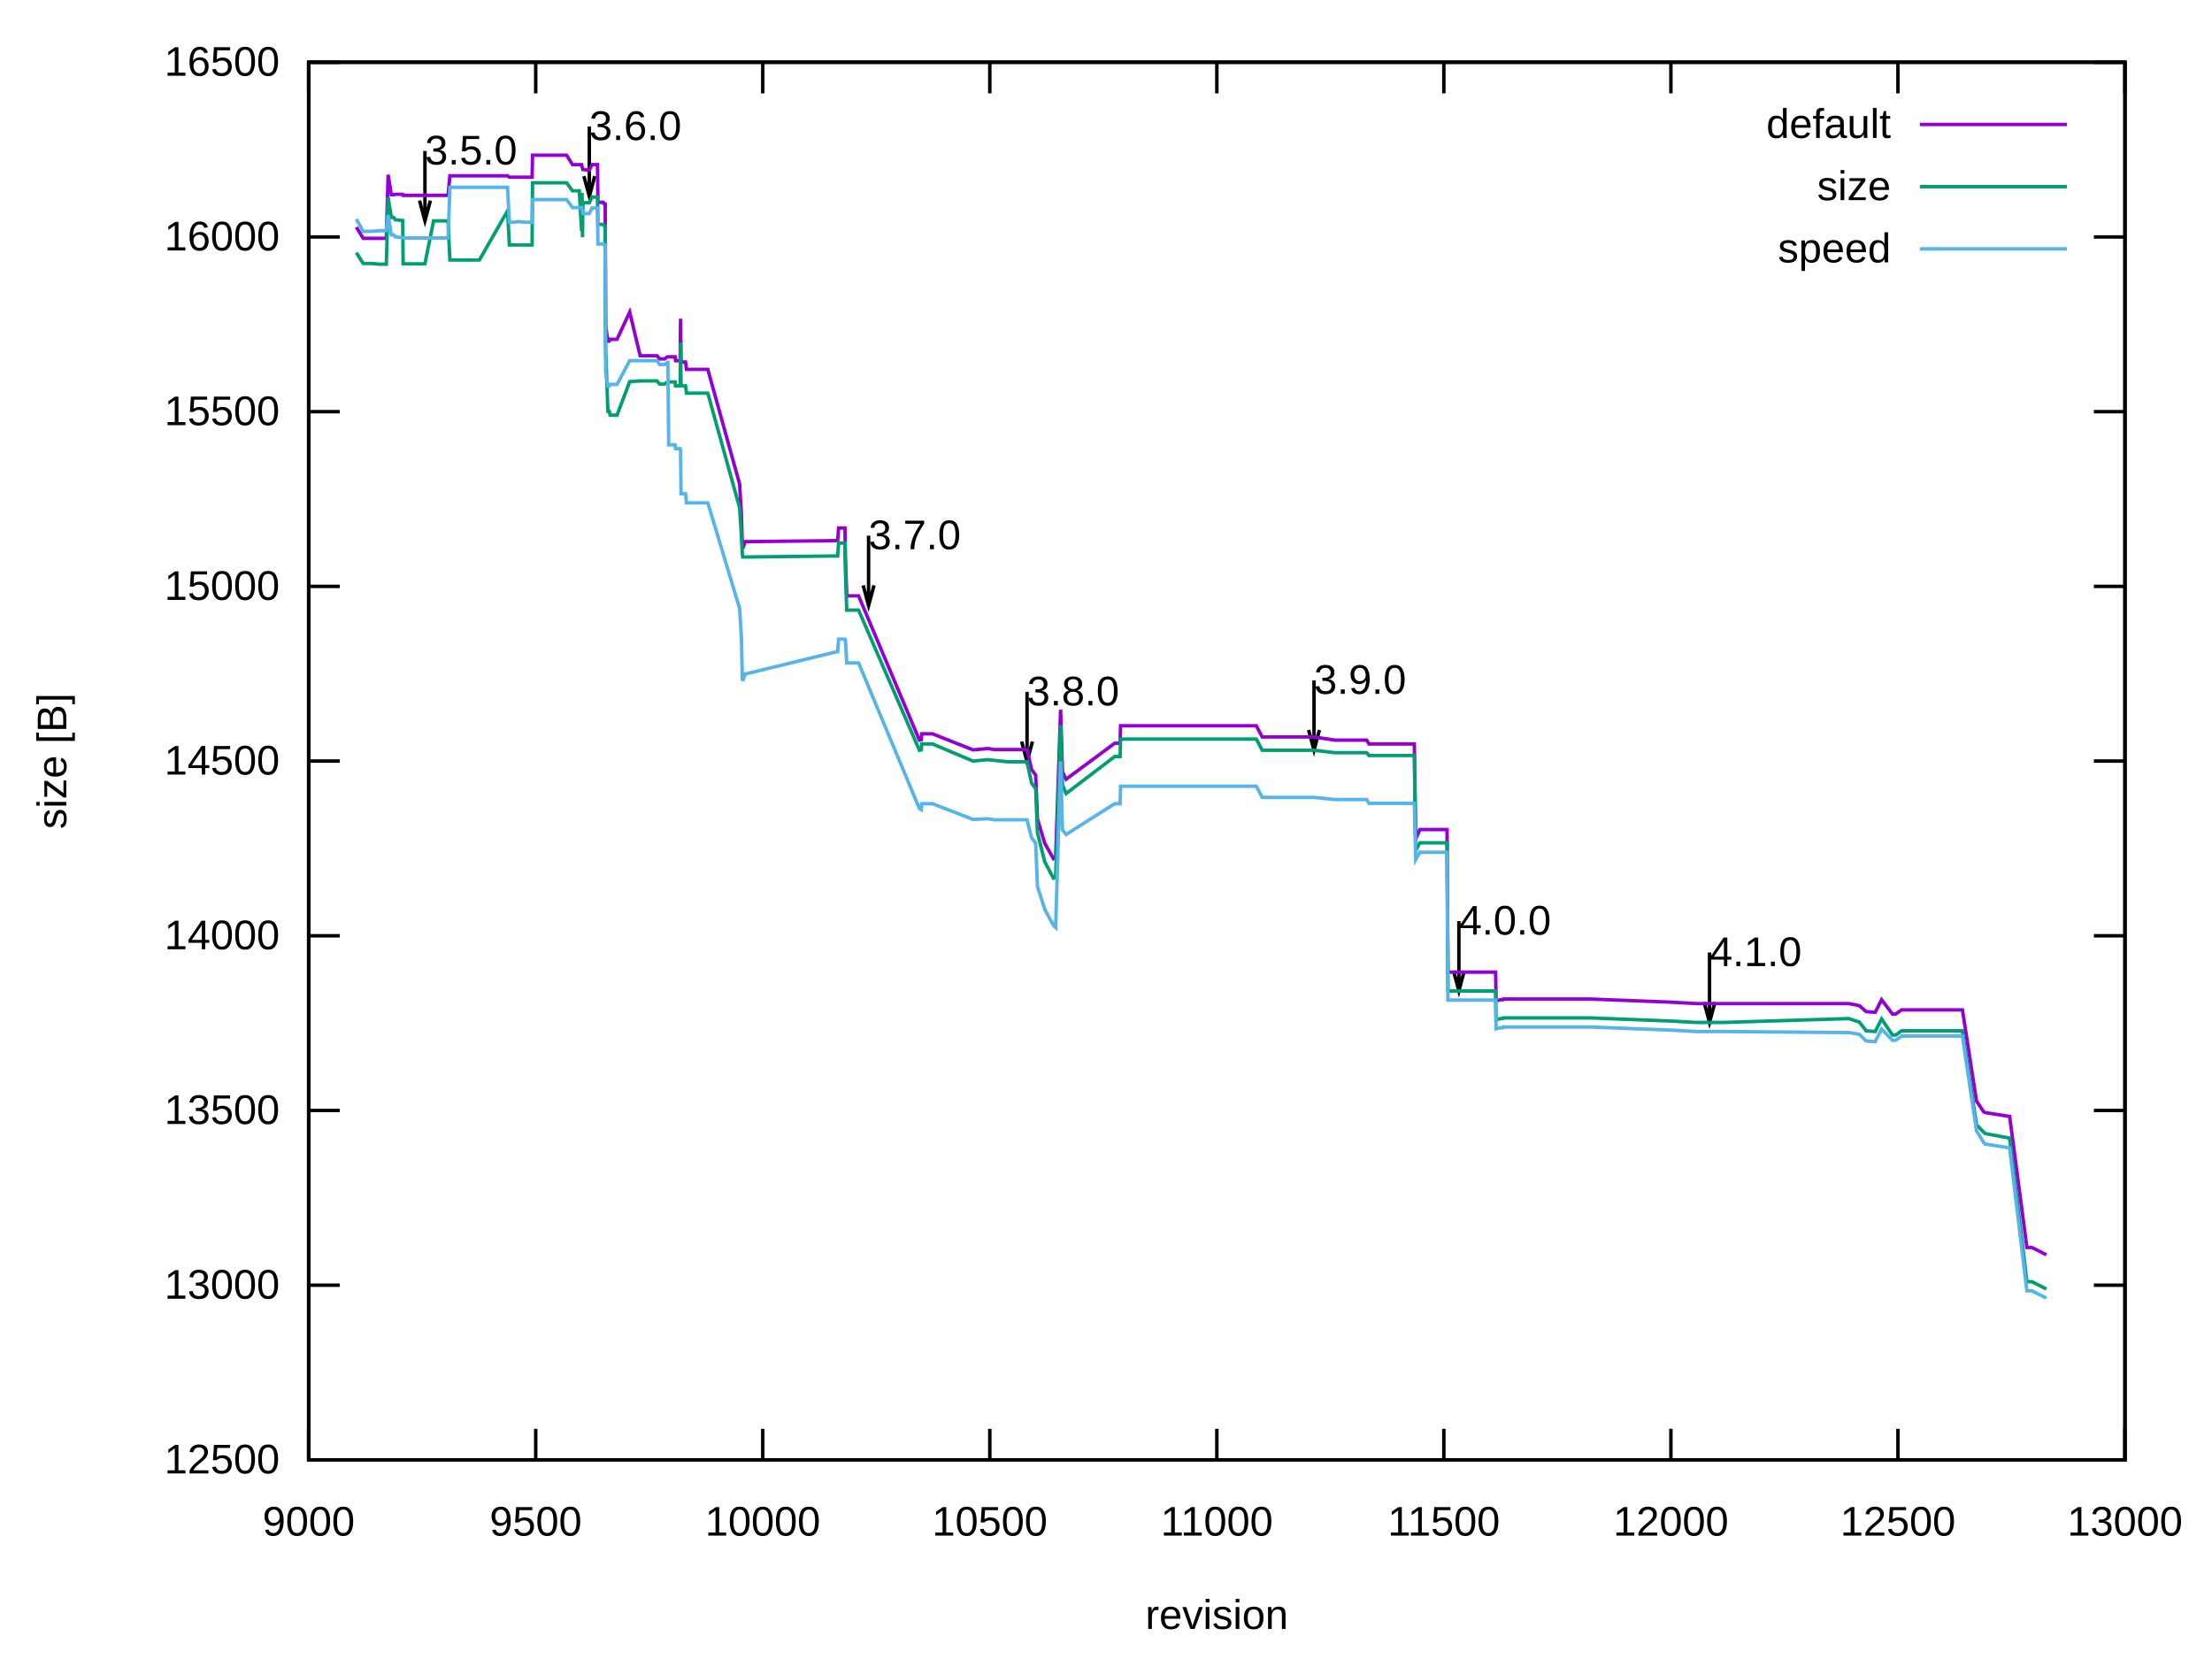
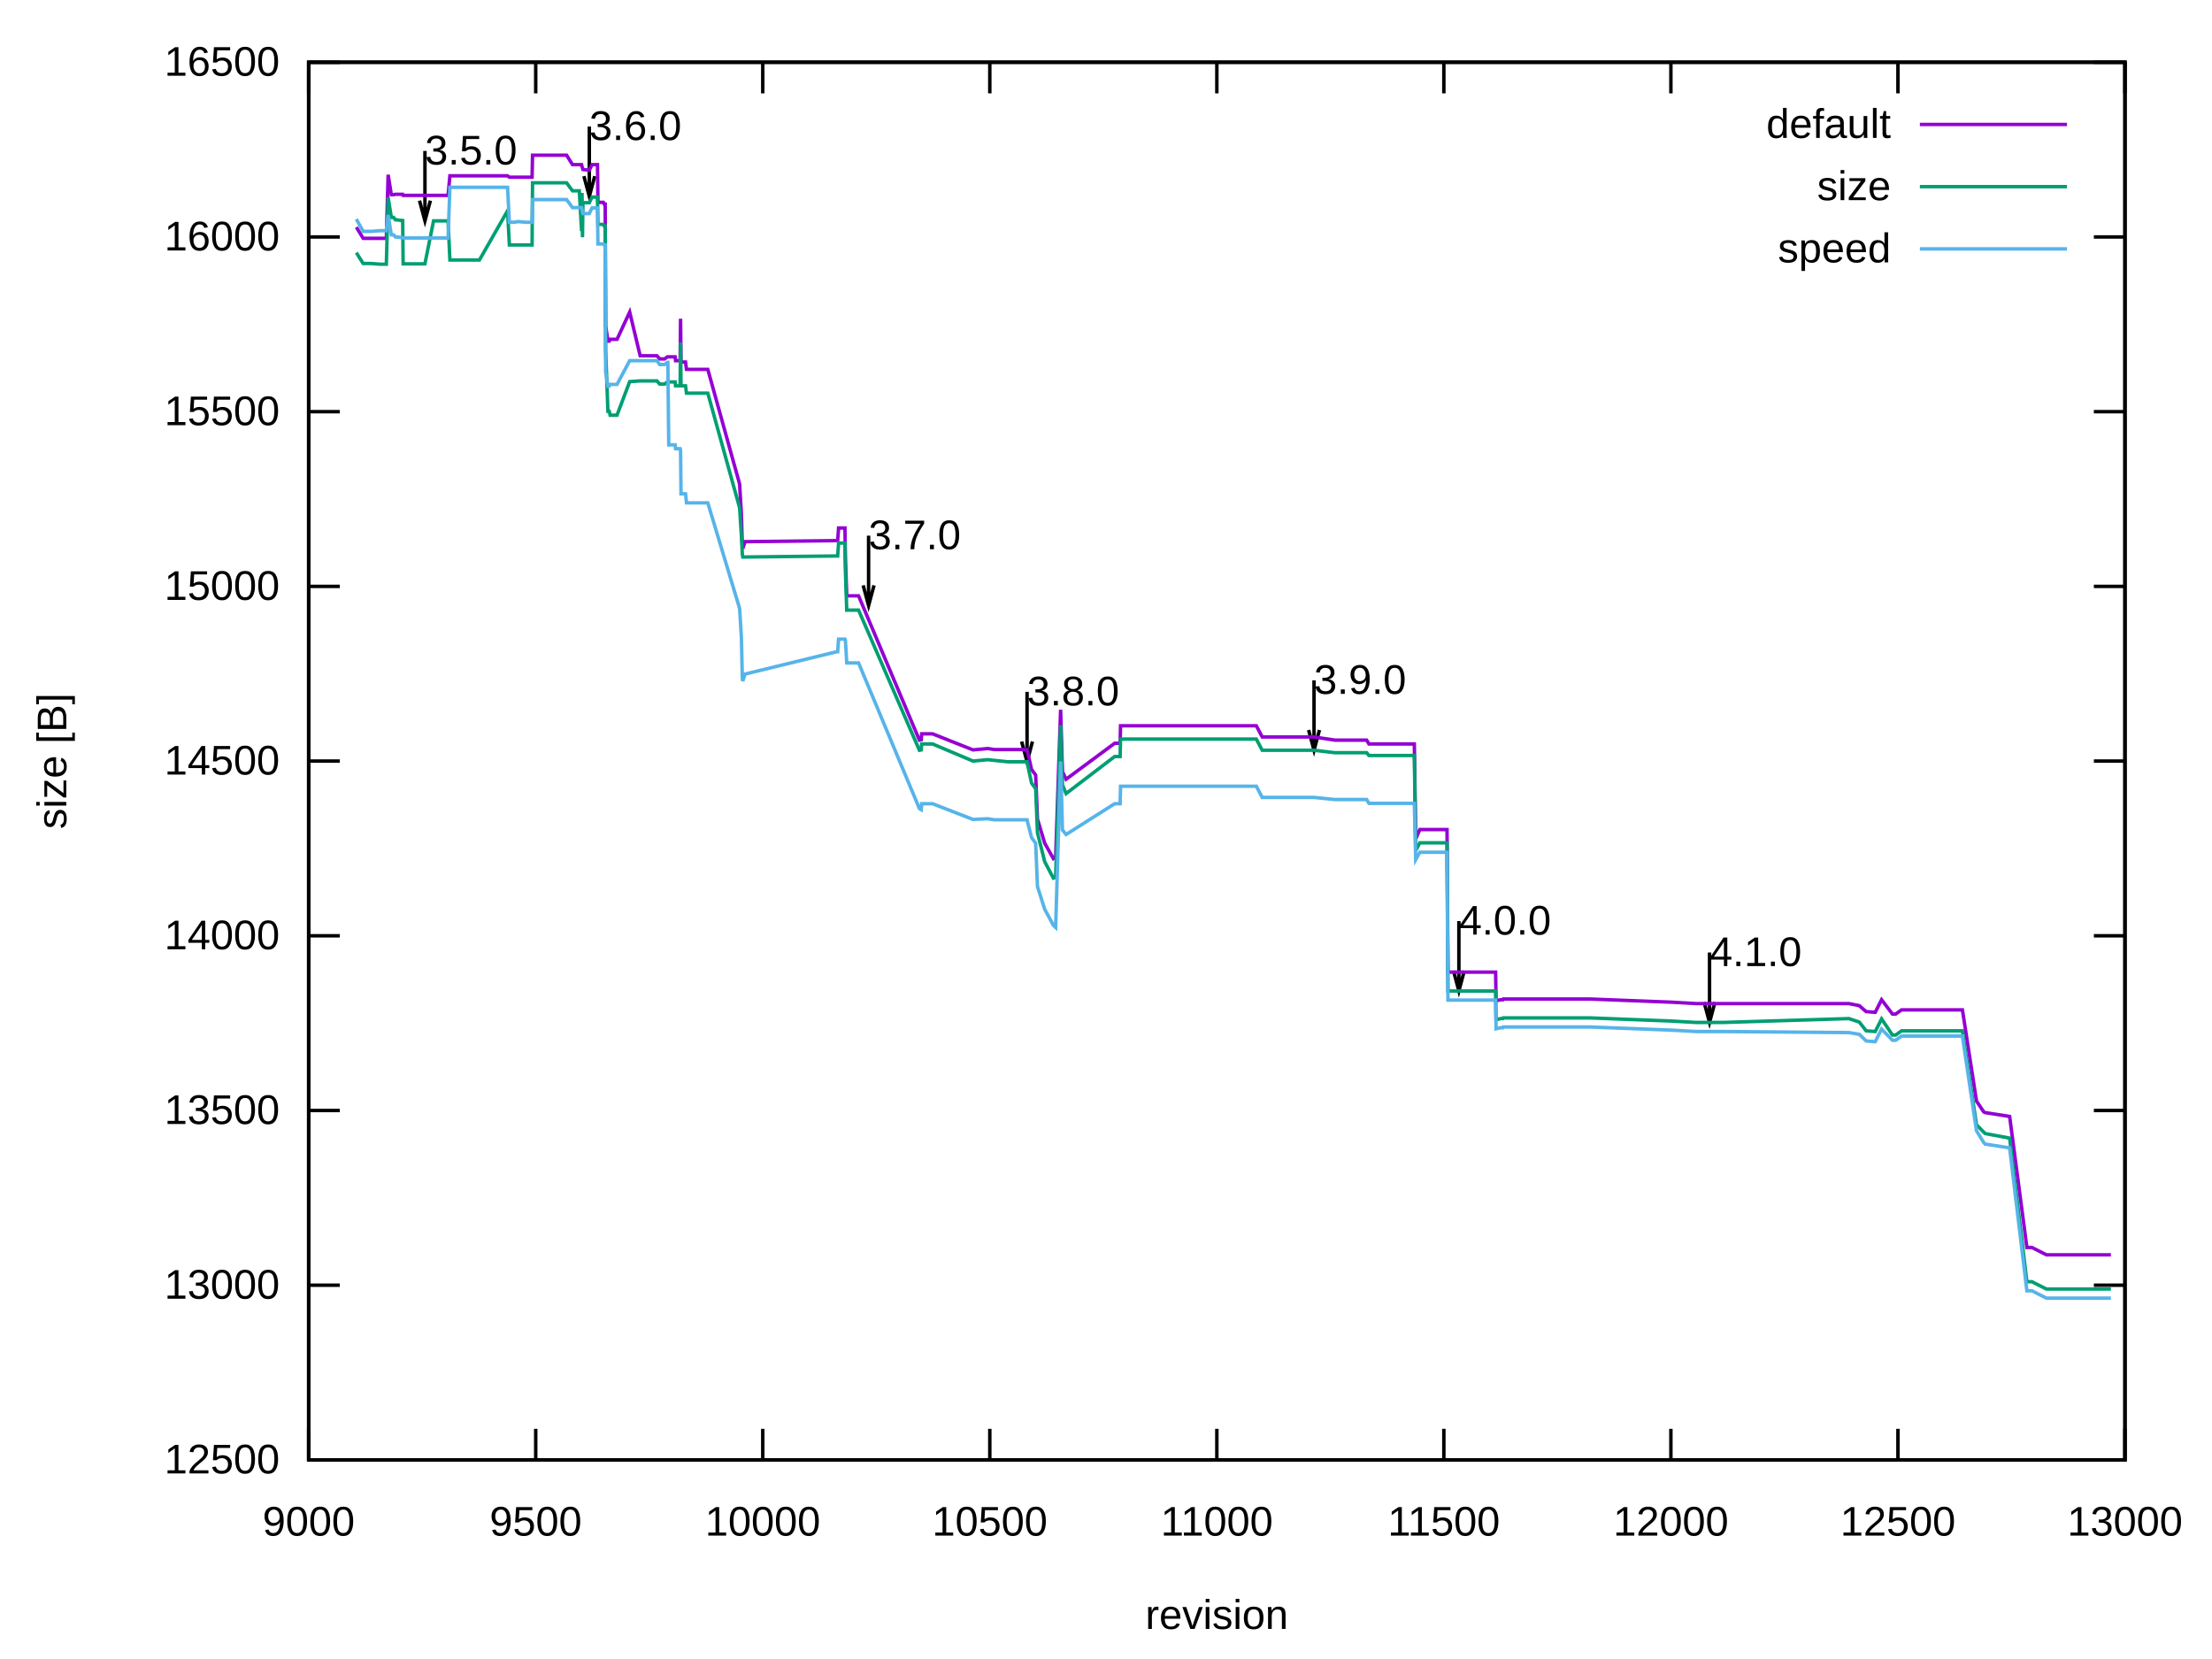
<svg xmlns="http://www.w3.org/2000/svg" xmlns:xlink="http://www.w3.org/1999/xlink" width="640" height="480" viewBox="0 0 640 480">
  <g id="gnuplot_canvas">
    <rect x="0" y="0" width="640" height="480" fill="none" />
    <defs>
      <circle id="gpDot" r="0.5" stroke-width="0.5" stroke="currentColor" />
      <path id="gpPt0" stroke-width="0.222" stroke="currentColor" d="M-1,0 h2 M0,-1 v2" />
      <path id="gpPt1" stroke-width="0.222" stroke="currentColor" d="M-1,-1 L1,1 M1,-1 L-1,1" />
      <path id="gpPt2" stroke-width="0.222" stroke="currentColor" d="M-1,0 L1,0 M0,-1 L0,1 M-1,-1 L1,1 M-1,1 L1,-1" />
      <rect id="gpPt3" stroke-width="0.222" stroke="currentColor" x="-1" y="-1" width="2" height="2" />
      <rect id="gpPt4" stroke-width="0.222" stroke="currentColor" fill="currentColor" x="-1" y="-1" width="2" height="2" />
      <circle id="gpPt5" stroke-width="0.222" stroke="currentColor" cx="0" cy="0" r="1" />
      <use xlink:href="#gpPt5" id="gpPt6" fill="currentColor" stroke="none" />
      <path id="gpPt7" stroke-width="0.222" stroke="currentColor" d="M0,-1.33 L-1.33,0.67 L1.33,0.67 z" />
      <use xlink:href="#gpPt7" id="gpPt8" fill="currentColor" stroke="none" />
      <use xlink:href="#gpPt7" id="gpPt9" stroke="currentColor" transform="rotate(180)" />
      <use xlink:href="#gpPt9" id="gpPt10" fill="currentColor" stroke="none" />
      <use xlink:href="#gpPt3" id="gpPt11" stroke="currentColor" transform="rotate(45)" />
      <use xlink:href="#gpPt11" id="gpPt12" fill="currentColor" stroke="none" />
      <path id="gpPt13" stroke-width="0.222" stroke="currentColor" d="M0,1.330 L1.265,0.411 L0.782,-1.067 L-0.782,-1.076 L-1.265,0.411 z" />
      <use xlink:href="#gpPt13" id="gpPt14" fill="currentColor" stroke="none" />
      <filter id="textbox" filterUnits="objectBoundingBox" x="0" y="0" height="1" width="1">
        <feFlood flood-color="white" flood-opacity="1" result="bgnd" />
        <feComposite in="SourceGraphic" in2="bgnd" operator="atop" />
      </filter>
      <filter id="greybox" filterUnits="objectBoundingBox" x="0" y="0" height="1" width="1">
        <feFlood flood-color="lightgrey" flood-opacity="1" result="grey" />
        <feComposite in="SourceGraphic" in2="grey" operator="atop" />
      </filter>
    </defs>
    <g fill="none" color="white" stroke="currentColor" stroke-width="1.00" stroke-linecap="butt" stroke-linejoin="miter">
</g>
    <g fill="none" color="black" stroke="currentColor" stroke-width="1.00" stroke-linecap="butt" stroke-linejoin="miter">
      <path stroke="black" d="M89.31,422.40 L98.31,422.40 M614.82,422.40 L605.82,422.40  " />
      <g transform="translate(80.92,426.30)" stroke="none" fill="black" font-family="Arial" font-size="12.00" text-anchor="end">
        <text>
          <tspan font-family="Arial"> 12500</tspan>
        </text>
      </g>
    </g>
    <g fill="none" color="black" stroke="currentColor" stroke-width="1.00" stroke-linecap="butt" stroke-linejoin="miter">
      <path stroke="black" d="M89.31,371.85 L98.31,371.85 M614.82,371.85 L605.82,371.85  " />
      <g transform="translate(80.92,375.75)" stroke="none" fill="black" font-family="Arial" font-size="12.00" text-anchor="end">
        <text>
          <tspan font-family="Arial"> 13000</tspan>
        </text>
      </g>
    </g>
    <g fill="none" color="black" stroke="currentColor" stroke-width="1.00" stroke-linecap="butt" stroke-linejoin="miter">
      <path stroke="black" d="M89.31,321.30 L98.31,321.30 M614.82,321.30 L605.82,321.30  " />
      <g transform="translate(80.92,325.20)" stroke="none" fill="black" font-family="Arial" font-size="12.00" text-anchor="end">
        <text>
          <tspan font-family="Arial"> 13500</tspan>
        </text>
      </g>
    </g>
    <g fill="none" color="black" stroke="currentColor" stroke-width="1.00" stroke-linecap="butt" stroke-linejoin="miter">
      <path stroke="black" d="M89.31,270.75 L98.31,270.75 M614.82,270.75 L605.82,270.75  " />
      <g transform="translate(80.92,274.65)" stroke="none" fill="black" font-family="Arial" font-size="12.00" text-anchor="end">
        <text>
          <tspan font-family="Arial"> 14000</tspan>
        </text>
      </g>
    </g>
    <g fill="none" color="black" stroke="currentColor" stroke-width="1.00" stroke-linecap="butt" stroke-linejoin="miter">
      <path stroke="black" d="M89.31,220.20 L98.31,220.20 M614.82,220.20 L605.82,220.20  " />
      <g transform="translate(80.92,224.10)" stroke="none" fill="black" font-family="Arial" font-size="12.00" text-anchor="end">
        <text>
          <tspan font-family="Arial"> 14500</tspan>
        </text>
      </g>
    </g>
    <g fill="none" color="black" stroke="currentColor" stroke-width="1.00" stroke-linecap="butt" stroke-linejoin="miter">
      <path stroke="black" d="M89.31,169.66 L98.31,169.66 M614.82,169.66 L605.82,169.66  " />
      <g transform="translate(80.92,173.56)" stroke="none" fill="black" font-family="Arial" font-size="12.00" text-anchor="end">
        <text>
          <tspan font-family="Arial"> 15000</tspan>
        </text>
      </g>
    </g>
    <g fill="none" color="black" stroke="currentColor" stroke-width="1.00" stroke-linecap="butt" stroke-linejoin="miter">
      <path stroke="black" d="M89.31,119.11 L98.31,119.11 M614.82,119.11 L605.82,119.11  " />
      <g transform="translate(80.92,123.01)" stroke="none" fill="black" font-family="Arial" font-size="12.00" text-anchor="end">
        <text>
          <tspan font-family="Arial"> 15500</tspan>
        </text>
      </g>
    </g>
    <g fill="none" color="black" stroke="currentColor" stroke-width="1.00" stroke-linecap="butt" stroke-linejoin="miter">
      <path stroke="black" d="M89.31,68.56 L98.31,68.56 M614.82,68.56 L605.82,68.56  " />
      <g transform="translate(80.92,72.46)" stroke="none" fill="black" font-family="Arial" font-size="12.00" text-anchor="end">
        <text>
          <tspan font-family="Arial"> 16000</tspan>
        </text>
      </g>
    </g>
    <g fill="none" color="black" stroke="currentColor" stroke-width="1.00" stroke-linecap="butt" stroke-linejoin="miter">
      <path stroke="black" d="M89.31,18.01 L98.31,18.01 M614.82,18.01 L605.82,18.01  " />
      <g transform="translate(80.92,21.91)" stroke="none" fill="black" font-family="Arial" font-size="12.00" text-anchor="end">
        <text>
          <tspan font-family="Arial"> 16500</tspan>
        </text>
      </g>
    </g>
    <g fill="none" color="black" stroke="currentColor" stroke-width="1.00" stroke-linecap="butt" stroke-linejoin="miter">
      <path stroke="black" d="M89.31,422.40 L89.31,413.40 M89.31,18.01 L89.31,27.01  " />
      <g transform="translate(89.31,444.30)" stroke="none" fill="black" font-family="Arial" font-size="12.00" text-anchor="middle">
        <text>
          <tspan font-family="Arial"> 9000</tspan>
        </text>
      </g>
    </g>
    <g fill="none" color="black" stroke="currentColor" stroke-width="1.00" stroke-linecap="butt" stroke-linejoin="miter">
      <path stroke="black" d="M155.00,422.40 L155.00,413.40 M155.00,18.01 L155.00,27.01  " />
      <g transform="translate(155.00,444.30)" stroke="none" fill="black" font-family="Arial" font-size="12.00" text-anchor="middle">
        <text>
          <tspan font-family="Arial"> 9500</tspan>
        </text>
      </g>
    </g>
    <g fill="none" color="black" stroke="currentColor" stroke-width="1.00" stroke-linecap="butt" stroke-linejoin="miter">
      <path stroke="black" d="M220.69,422.40 L220.69,413.40 M220.69,18.01 L220.69,27.01  " />
      <g transform="translate(220.69,444.30)" stroke="none" fill="black" font-family="Arial" font-size="12.00" text-anchor="middle">
        <text>
          <tspan font-family="Arial"> 10000</tspan>
        </text>
      </g>
    </g>
    <g fill="none" color="black" stroke="currentColor" stroke-width="1.00" stroke-linecap="butt" stroke-linejoin="miter">
      <path stroke="black" d="M286.38,422.40 L286.38,413.40 M286.38,18.01 L286.38,27.01  " />
      <g transform="translate(286.38,444.30)" stroke="none" fill="black" font-family="Arial" font-size="12.00" text-anchor="middle">
        <text>
          <tspan font-family="Arial"> 10500</tspan>
        </text>
      </g>
    </g>
    <g fill="none" color="black" stroke="currentColor" stroke-width="1.00" stroke-linecap="butt" stroke-linejoin="miter">
      <path stroke="black" d="M352.07,422.40 L352.07,413.40 M352.07,18.01 L352.07,27.01  " />
      <g transform="translate(352.07,444.30)" stroke="none" fill="black" font-family="Arial" font-size="12.00" text-anchor="middle">
        <text>
          <tspan font-family="Arial"> 11000</tspan>
        </text>
      </g>
    </g>
    <g fill="none" color="black" stroke="currentColor" stroke-width="1.00" stroke-linecap="butt" stroke-linejoin="miter">
      <path stroke="black" d="M417.75,422.40 L417.75,413.40 M417.75,18.01 L417.75,27.01  " />
      <g transform="translate(417.75,444.30)" stroke="none" fill="black" font-family="Arial" font-size="12.00" text-anchor="middle">
        <text>
          <tspan font-family="Arial"> 11500</tspan>
        </text>
      </g>
    </g>
    <g fill="none" color="black" stroke="currentColor" stroke-width="1.00" stroke-linecap="butt" stroke-linejoin="miter">
      <path stroke="black" d="M483.44,422.40 L483.44,413.40 M483.44,18.01 L483.44,27.01  " />
      <g transform="translate(483.44,444.30)" stroke="none" fill="black" font-family="Arial" font-size="12.00" text-anchor="middle">
        <text>
          <tspan font-family="Arial"> 12000</tspan>
        </text>
      </g>
    </g>
    <g fill="none" color="black" stroke="currentColor" stroke-width="1.00" stroke-linecap="butt" stroke-linejoin="miter">
      <path stroke="black" d="M549.13,422.40 L549.13,413.40 M549.13,18.01 L549.13,27.01  " />
      <g transform="translate(549.13,444.30)" stroke="none" fill="black" font-family="Arial" font-size="12.00" text-anchor="middle">
        <text>
          <tspan font-family="Arial"> 12500</tspan>
        </text>
      </g>
    </g>
    <g fill="none" color="black" stroke="currentColor" stroke-width="1.00" stroke-linecap="butt" stroke-linejoin="miter">
      <path stroke="black" d="M614.82,422.40 L614.82,413.40 M614.82,18.01 L614.82,27.01  " />
      <g transform="translate(614.82,444.30)" stroke="none" fill="black" font-family="Arial" font-size="12.00" text-anchor="middle">
        <text>
          <tspan font-family="Arial"> 13000</tspan>
        </text>
      </g>
    </g>
    <g fill="none" color="black" stroke="currentColor" stroke-width="1.00" stroke-linecap="butt" stroke-linejoin="miter">
</g>
    <g fill="none" color="black" stroke="currentColor" stroke-width="1.00" stroke-linecap="butt" stroke-linejoin="miter">
      <path stroke="black" d="M89.31,18.01 L89.31,422.40 L614.82,422.40 L614.82,18.01 L89.31,18.01 Z  " />
      <g transform="translate(122.94,47.59)" stroke="none" fill="black" font-family="Arial" font-size="12.00" text-anchor="start">
        <text>
          <tspan font-family="Arial">3.5.0</tspan>
        </text>
      </g>
      <g transform="translate(170.50,40.51)" stroke="none" fill="black" font-family="Arial" font-size="12.00" text-anchor="start">
        <text>
          <tspan font-family="Arial">3.6.0</tspan>
        </text>
      </g>
      <g transform="translate(251.30,158.90)" stroke="none" fill="black" font-family="Arial" font-size="12.00" text-anchor="start">
        <text>
          <tspan font-family="Arial">3.7.0</tspan>
        </text>
      </g>
      <g transform="translate(297.15,204.09)" stroke="none" fill="black" font-family="Arial" font-size="12.00" text-anchor="start">
        <text>
          <tspan font-family="Arial">3.8.0</tspan>
        </text>
      </g>
      <g transform="translate(380.18,200.75)" stroke="none" fill="black" font-family="Arial" font-size="12.00" text-anchor="start">
        <text>
          <tspan font-family="Arial">3.9.0</tspan>
        </text>
      </g>
      <g transform="translate(422.09,270.41)" stroke="none" fill="black" font-family="Arial" font-size="12.00" text-anchor="start">
        <text>
          <tspan font-family="Arial">4.0.0</tspan>
        </text>
      </g>
      <g transform="translate(494.61,279.51)" stroke="none" fill="black" font-family="Arial" font-size="12.00" text-anchor="start">
        <text>
          <tspan font-family="Arial">4.1.0</tspan>
        </text>
      </g>
      <path stroke="black" d="M121.38,58.05 L122.95,63.90 L124.52,58.05 M122.95,43.68 L122.95,63.90 M168.94,50.97 L170.51,56.82 L172.08,50.97   M170.51,36.60 L170.51,56.82 M249.74,169.36 L251.31,175.21 L252.88,169.36 M251.31,154.99 L251.31,175.21 M295.59,214.55   L297.16,220.40 L298.73,214.55 M297.16,200.18 L297.16,220.40 M378.62,211.21 L380.19,217.06 L381.76,211.21 M380.19,196.84   L380.19,217.06 M420.53,280.87 L422.10,286.72 L423.67,280.87 M422.10,266.50 L422.10,286.72 M493.05,289.97 L494.62,295.82   L496.19,289.97 M494.62,275.60 L494.62,295.82  " />
    </g>
    <g fill="none" color="black" stroke="currentColor" stroke-width="1.00" stroke-linecap="butt" stroke-linejoin="miter">
      <g transform="translate(19.18,220.21) rotate(270)" stroke="none" fill="black" font-family="Arial" font-size="12.00" text-anchor="middle">
        <text>
          <tspan font-family="Arial">size [B]</tspan>
        </text>
      </g>
    </g>
    <g fill="none" color="black" stroke="currentColor" stroke-width="1.00" stroke-linecap="butt" stroke-linejoin="miter">
      <g transform="translate(352.06,471.30)" stroke="none" fill="black" font-family="Arial" font-size="12.00" text-anchor="middle">
        <text>
          <tspan font-family="Arial">revision</tspan>
        </text>
      </g>
    </g>
    <g fill="none" color="black" stroke="currentColor" stroke-width="1.00" stroke-linecap="butt" stroke-linejoin="miter">
</g>
    <g id="gnuplot_plot_1">
      <g fill="none" color="black" stroke="currentColor" stroke-width="1.00" stroke-linecap="butt" stroke-linejoin="miter">
        <g transform="translate(547.09,39.91)" stroke="none" fill="black" font-family="Arial" font-size="12.00" text-anchor="end">
          <text>
            <tspan font-family="Arial">default</tspan>
          </text>
        </g>
      </g>
      <g fill="none" color="black" stroke="currentColor" stroke-width="1.00" stroke-linecap="butt" stroke-linejoin="miter">
-         <path stroke="rgb(148,   0, 211)" d="M555.48,36.01 L598.04,36.01 M103.10,65.73 L105.08,68.96 L105.60,68.96 L105.99,68.96 L107.44,68.96 L109.94,68.96   L111.78,68.96 L112.30,50.56 L113.22,56.33 L113.88,56.33 L114.40,56.22 L114.67,56.22 L116.51,56.22 L116.64,56.53   L117.95,56.53 L119.92,56.53 L122.94,56.53 L125.44,56.53 L127.54,56.53 L129.64,56.53 L130.17,50.87 L131.22,50.87   L135.82,50.87 L138.71,50.87 L146.85,50.87 L147.38,51.27 L147.77,51.27 L148.69,51.27 L149.88,51.27 L152.11,51.27   L153.29,51.27 L153.95,51.27 L154.08,44.90 L154.74,44.90 L157.76,44.90 L160.25,44.90 L161.57,44.90 L163.93,44.90   L165.64,47.63 L166.69,47.63 L167.61,47.63 L168.27,47.63 L168.40,48.24 L168.53,48.64 L168.66,49.05 L170.50,49.25   L171.29,47.63 L172.34,47.63 L172.73,47.63 L172.87,47.63 L173.00,58.55 L173.13,58.55 L173.39,58.55 L174.05,58.55   L174.18,58.55 L174.57,58.55 L174.84,59.06 L175.10,59.06 L175.23,94.24 L175.89,98.69 L176.28,98.69 L176.54,98.18   L176.68,98.18 L176.81,98.18 L178.52,98.18 L182.19,90.29 L185.22,102.93 L186.53,102.93 L187.45,102.93 L187.97,102.93   L189.29,102.93 L189.68,102.93 L189.81,102.93 L189.95,102.93 L190.08,102.93 L190.86,103.84 L192.31,103.84 L193.10,103.24   L193.23,103.24 L193.49,103.24 L194.02,103.24 L194.81,103.24 L195.33,103.24 L195.46,104.35 L196.38,104.35 L196.78,104.35   L196.91,92.22 L197.04,104.75 L198.35,104.75 L198.62,106.87 L199.14,106.87 L204.79,106.87 L213.99,140.03 L214.51,148.83   L214.78,157.93 L214.91,158.74 L215.56,156.72 L242.10,156.41 L242.36,156.41 L242.63,152.77 L243.55,152.77 L244.47,152.77   L244.60,161.57 L244.99,172.39 L245.91,172.39 L248.15,172.39 L248.41,172.39 L266.01,214.14 L266.54,214.04 L266.67,212.32   L268.77,212.32 L268.90,212.32 L269.82,212.32 L281.52,216.97 L285.72,216.57 L287.69,216.87 L291.63,216.87 L294.00,216.87   L297.15,216.87 L298.46,222.63 L299.65,224.25 L300.17,236.99 L302.27,243.96 L304.77,248.41 L305.43,248.01 L306.87,205.34   L307.40,223.24 L308.45,225.46 L322.51,215.05 L323.42,215.05 L323.95,215.05 L324.08,215.05 L324.21,209.99 L324.48,209.99   L325.79,209.99 L338.93,209.99 L346.81,209.99 L348.65,209.99 L363.49,209.99 L365.20,213.23 L371.77,213.23 L380.18,213.23   L386.22,214.14 L395.42,214.14 L396.08,215.25 L400.81,215.25 L409.21,215.25 L409.61,242.75 L410.79,240.02 L418.67,240.02   L418.94,281.27 L422.09,281.27 L429.05,281.27 L432.73,281.27 L432.86,289.56 L434.18,289.25 L434.83,289.25 L434.96,289.05   L435.75,289.05 L435.88,289.05 L446.92,289.05 L460.06,289.05 L483.57,289.96 L490.80,290.37 L494.61,290.37 L496.32,290.37   L496.58,290.37 L496.84,290.37 L497.37,290.37 L497.76,290.37 L498.42,290.37 L534.94,290.37 L537.96,290.97 L539.93,292.69   L542.56,292.89 L544.40,289.25 L547.55,293.40 L548.47,293.40 L550.18,292.19 L567.79,292.19 L571.86,318.57 L573.96,321.71   L574.36,321.91 L581.45,323.02 L586.44,360.93 L587.89,360.93 L592.09,363.06  " />
+         <path stroke="rgb(148,   0, 211)" d="M555.48,36.01 L598.04,36.01 M103.10,65.73 L105.08,68.96 L105.60,68.96 L105.99,68.96 L107.44,68.96 L109.94,68.96   L111.78,68.96 L112.30,50.56 L113.22,56.33 L113.88,56.33 L114.40,56.22 L114.67,56.22 L116.51,56.22 L116.64,56.53   L117.95,56.53 L119.92,56.53 L122.94,56.53 L125.44,56.53 L127.54,56.53 L129.64,56.53 L130.17,50.87 L131.22,50.87   L135.82,50.87 L138.71,50.87 L146.85,50.87 L147.38,51.27 L147.77,51.27 L148.69,51.27 L149.88,51.27 L152.11,51.27   L153.29,51.27 L153.95,51.27 L154.08,44.90 L154.74,44.90 L157.76,44.90 L160.25,44.90 L161.57,44.90 L163.93,44.90   L165.64,47.63 L166.69,47.63 L167.61,47.63 L168.27,47.63 L168.40,48.24 L168.53,48.64 L168.66,49.05 L170.50,49.25   L171.29,47.63 L172.34,47.63 L172.73,47.63 L172.87,47.63 L173.00,58.55 L173.13,58.55 L173.39,58.55 L174.05,58.55   L174.18,58.55 L174.57,58.55 L174.84,59.06 L175.10,59.06 L175.23,94.24 L175.89,98.69 L176.28,98.69 L176.54,98.18   L176.68,98.18 L176.81,98.18 L178.52,98.18 L182.19,90.29 L185.22,102.93 L186.53,102.93 L187.45,102.93 L187.97,102.93   L189.29,102.93 L189.68,102.93 L189.81,102.93 L189.95,102.93 L190.08,102.93 L190.86,103.84 L192.31,103.84 L193.10,103.24   L193.23,103.24 L193.49,103.24 L194.02,103.24 L194.81,103.24 L195.33,103.24 L195.46,104.35 L196.38,104.35 L196.78,104.35   L196.91,92.22 L197.04,104.75 L198.35,104.75 L198.62,106.87 L199.14,106.87 L204.79,106.87 L213.99,140.03 L214.51,148.83   L214.78,157.93 L214.91,158.74 L215.56,156.72 L242.10,156.41 L242.36,156.41 L242.63,152.77 L243.55,152.77 L244.47,152.77   L244.60,161.57 L244.99,172.39 L245.91,172.39 L248.15,172.39 L248.41,172.39 L266.01,214.14 L266.54,214.04 L266.67,212.32   L268.77,212.32 L268.90,212.32 L269.82,212.32 L281.52,216.97 L285.72,216.57 L287.69,216.87 L291.63,216.87 L294.00,216.87   L297.15,216.87 L298.46,222.63 L299.65,224.25 L300.17,236.99 L302.27,243.96 L304.77,248.41 L305.43,248.01 L306.87,205.34   L307.40,223.24 L308.45,225.46 L322.51,215.05 L323.42,215.05 L323.95,215.05 L324.08,215.05 L324.21,209.99 L324.48,209.99   L325.79,209.99 L338.93,209.99 L346.81,209.99 L348.65,209.99 L363.49,209.99 L365.20,213.23 L371.77,213.23 L380.18,213.23   L386.22,214.14 L395.42,214.14 L396.08,215.25 L400.81,215.25 L409.21,215.25 L409.61,242.75 L410.79,240.02 L418.67,240.02   L418.94,281.27 L422.09,281.27 L429.05,281.27 L432.73,281.27 L432.86,289.56 L434.18,289.25 L434.83,289.25 L434.96,289.05   L435.75,289.05 L435.88,289.05 L446.92,289.05 L460.06,289.05 L483.57,289.96 L490.80,290.37 L494.61,290.37 L496.32,290.37   L496.58,290.37 L496.84,290.37 L497.37,290.37 L497.76,290.37 L498.42,290.37 L534.94,290.37 L537.96,290.97 L539.93,292.69   L542.56,292.89 L544.40,289.25 L547.55,293.40 L548.47,293.40 L550.18,292.19 L567.79,292.19 L571.86,318.57 L573.96,321.71   L574.36,321.91 L581.45,323.02 L586.44,360.93 L587.89,360.93 L592.09,363.06 L596.69,363.06 L598.40,363.06 L600.50,363.06   L601.68,363.06 L610.75,363.06  " />
      </g>
    </g>
    <g id="gnuplot_plot_2">
      <g fill="none" color="black" stroke="currentColor" stroke-width="1.00" stroke-linecap="butt" stroke-linejoin="miter">
        <g transform="translate(547.09,57.91)" stroke="none" fill="black" font-family="Arial" font-size="12.00" text-anchor="end">
          <text>
            <tspan font-family="Arial">size</tspan>
          </text>
        </g>
      </g>
      <g fill="none" color="black" stroke="currentColor" stroke-width="1.00" stroke-linecap="butt" stroke-linejoin="miter">
-         <path stroke="rgb(  0, 158, 115)" d="M555.48,54.01 L598.04,54.01 M103.10,73.11 L105.08,76.24 L105.60,76.24 L105.99,76.24 L107.44,76.24 L109.94,76.44   L111.78,76.44 L112.30,57.13 L113.22,62.90 L113.88,62.90 L114.40,63.60 L114.67,63.60 L116.51,63.81 L116.64,76.34   L117.95,76.34 L119.92,76.34 L122.94,76.34 L125.44,63.91 L127.54,63.91 L129.64,63.91 L130.17,75.23 L131.22,75.23   L135.82,75.23 L138.71,75.23 L146.85,60.98 L147.38,70.88 L147.77,70.88 L148.69,70.88 L149.88,70.88 L152.11,70.88   L153.29,70.88 L153.95,70.88 L154.08,52.89 L154.74,52.89 L157.76,52.89 L160.25,52.89 L161.57,52.89 L163.93,52.89   L165.64,55.21 L166.69,55.21 L167.61,55.21 L168.27,66.84 L168.40,55.82 L168.53,68.66 L168.66,58.65 L170.50,58.65   L171.29,57.03 L172.34,57.03 L172.73,57.03 L172.87,57.03 L173.00,64.92 L173.13,64.92 L173.39,64.92 L174.05,64.92   L174.18,64.92 L174.57,64.92 L174.84,65.42 L175.10,65.42 L175.23,101.11 L175.89,119.01 L176.28,119.01 L176.54,120.12   L176.68,120.12 L176.81,120.12 L178.52,120.12 L182.19,110.41 L185.22,110.21 L186.53,110.21 L187.45,110.21 L187.97,110.21   L189.29,110.21 L189.68,110.21 L189.81,110.21 L189.95,110.21 L190.08,110.21 L190.86,111.12 L192.31,111.12 L193.10,110.51   L193.23,110.51 L193.49,110.51 L194.02,110.51 L194.81,110.51 L195.33,110.51 L195.46,111.63 L196.38,111.63 L196.78,111.63   L196.91,99.09 L197.04,111.63 L198.35,111.63 L198.62,113.75 L199.14,113.75 L204.79,113.75 L213.99,146.91 L214.51,155.00   L214.78,160.36 L214.91,161.16 L215.56,161.16 L242.10,160.86 L242.36,160.86 L242.63,157.12 L243.55,157.12 L244.47,157.12   L244.60,165.21 L244.99,176.53 L245.91,176.53 L248.15,176.53 L248.41,176.53 L266.01,217.07 L266.54,216.97 L266.67,215.25   L268.77,215.25 L268.90,215.25 L269.82,215.25 L281.52,220.20 L285.72,219.80 L287.69,220.00 L291.63,220.41 L294.00,220.41   L297.15,220.41 L298.46,226.57 L299.65,228.19 L300.17,240.93 L302.27,249.32 L304.77,254.07 L305.43,253.87 L306.87,209.79   L307.40,227.08 L308.45,229.61 L322.51,218.89 L323.42,218.89 L323.95,218.89 L324.08,218.89 L324.21,213.84 L324.48,213.84   L325.79,213.84 L338.93,213.84 L346.81,213.84 L348.65,213.84 L363.49,213.84 L365.20,217.07 L371.77,217.07 L380.18,217.07   L386.22,217.78 L395.42,217.78 L396.08,218.59 L400.81,218.59 L409.21,218.59 L409.61,246.09 L410.79,243.86 L418.67,243.86   L418.94,286.73 L422.09,286.73 L429.05,286.73 L432.73,286.73 L432.86,295.02 L434.18,294.71 L434.83,294.71 L434.96,294.51   L435.75,294.51 L435.88,294.51 L446.92,294.51 L460.06,294.51 L483.57,295.42 L490.80,295.83 L494.61,295.83 L496.32,295.83   L496.58,295.83 L496.84,295.83 L497.37,295.83 L497.76,295.83 L498.42,295.83 L534.94,294.71 L537.96,295.72 L539.93,298.25   L542.56,298.45 L544.40,294.81 L547.55,299.47 L548.47,299.47 L550.18,298.25 L567.79,298.25 L571.86,325.45 L573.96,327.57   L574.36,327.97 L581.45,329.29 L586.44,370.84 L587.89,370.84 L592.09,372.96  " />
+         <path stroke="rgb(  0, 158, 115)" d="M555.48,54.01 L598.04,54.01 M103.10,73.11 L105.08,76.24 L105.60,76.24 L105.99,76.24 L107.44,76.24 L109.94,76.44   L111.78,76.44 L112.30,57.13 L113.22,62.90 L113.88,62.90 L114.40,63.60 L114.67,63.60 L116.51,63.81 L116.64,76.34   L117.95,76.34 L119.92,76.34 L122.94,76.34 L125.44,63.91 L127.54,63.91 L129.64,63.91 L130.17,75.23 L131.22,75.23   L135.82,75.23 L138.71,75.23 L146.85,60.98 L147.38,70.88 L147.77,70.88 L148.69,70.88 L149.88,70.88 L152.11,70.88   L153.29,70.88 L153.95,70.88 L154.08,52.89 L154.74,52.89 L157.76,52.89 L160.25,52.89 L161.57,52.89 L163.93,52.89   L165.64,55.21 L166.69,55.21 L167.61,55.21 L168.27,66.84 L168.40,55.82 L168.53,68.66 L168.66,58.65 L170.50,58.65   L171.29,57.03 L172.34,57.03 L172.73,57.03 L172.87,57.03 L173.00,64.92 L173.13,64.92 L173.39,64.92 L174.05,64.92   L174.18,64.92 L174.57,64.92 L174.84,65.42 L175.10,65.42 L175.23,101.11 L175.89,119.01 L176.28,119.01 L176.54,120.12   L176.68,120.12 L176.81,120.12 L178.52,120.12 L182.19,110.41 L185.22,110.21 L186.53,110.21 L187.45,110.21 L187.97,110.21   L189.29,110.21 L189.68,110.21 L189.81,110.21 L189.95,110.21 L190.08,110.21 L190.86,111.12 L192.31,111.12 L193.10,110.51   L193.23,110.51 L193.49,110.51 L194.02,110.51 L194.81,110.51 L195.33,110.51 L195.46,111.63 L196.38,111.63 L196.78,111.63   L196.91,99.09 L197.04,111.63 L198.35,111.63 L198.62,113.75 L199.14,113.75 L204.79,113.75 L213.99,146.91 L214.51,155.00   L214.78,160.36 L214.91,161.16 L215.56,161.16 L242.10,160.86 L242.36,160.86 L242.63,157.12 L243.55,157.12 L244.47,157.12   L244.60,165.21 L244.99,176.53 L245.91,176.53 L248.15,176.53 L248.41,176.53 L266.01,217.07 L266.54,216.97 L266.67,215.25   L268.77,215.25 L268.90,215.25 L269.82,215.25 L281.52,220.20 L285.72,219.80 L287.69,220.00 L291.63,220.41 L294.00,220.41   L297.15,220.41 L298.46,226.57 L299.65,228.19 L300.17,240.93 L302.27,249.32 L304.77,254.07 L305.43,253.87 L306.87,209.79   L307.40,227.08 L308.45,229.61 L322.51,218.89 L323.42,218.89 L323.95,218.89 L324.08,218.89 L324.21,213.84 L324.48,213.84   L325.79,213.84 L338.93,213.84 L346.81,213.84 L348.65,213.84 L363.49,213.84 L365.20,217.07 L371.77,217.07 L380.18,217.07   L386.22,217.78 L395.42,217.78 L396.08,218.59 L400.81,218.59 L409.21,218.59 L409.61,246.09 L410.79,243.86 L418.67,243.86   L418.94,286.73 L422.09,286.73 L429.05,286.73 L432.73,286.73 L432.86,295.02 L434.18,294.71 L434.83,294.71 L434.96,294.51   L435.75,294.51 L435.88,294.51 L446.92,294.51 L460.06,294.51 L483.57,295.42 L490.80,295.83 L494.61,295.83 L496.32,295.83   L496.58,295.83 L496.84,295.83 L497.37,295.83 L497.76,295.83 L498.42,295.83 L534.94,294.71 L537.96,295.72 L539.93,298.25   L542.56,298.45 L544.40,294.81 L547.55,299.47 L548.47,299.47 L550.18,298.25 L567.79,298.25 L571.86,325.45 L573.96,327.57   L574.36,327.97 L581.45,329.29 L586.44,370.84 L587.89,370.84 L592.09,372.96 L596.69,372.96 L598.40,372.96 L600.50,372.96   L601.68,372.96 L610.75,372.96  " />
      </g>
    </g>
    <g id="gnuplot_plot_3">
      <g fill="none" color="black" stroke="currentColor" stroke-width="1.00" stroke-linecap="butt" stroke-linejoin="miter">
        <g transform="translate(547.09,75.91)" stroke="none" fill="black" font-family="Arial" font-size="12.00" text-anchor="end">
          <text>
            <tspan font-family="Arial">speed</tspan>
          </text>
        </g>
      </g>
      <g fill="none" color="black" stroke="currentColor" stroke-width="1.00" stroke-linecap="butt" stroke-linejoin="miter">
-         <path stroke="rgb( 86, 180, 233)" d="M555.48,72.01 L598.04,72.01 M103.10,63.40 L105.08,66.94 L105.60,66.94 L105.99,66.94 L107.44,66.94 L109.94,66.74   L111.78,66.74 L112.30,62.19 L113.22,67.95 L113.88,67.95 L114.40,68.56 L114.67,68.56 L116.51,68.76 L116.64,68.86   L117.95,68.86 L119.92,68.86 L122.94,68.86 L125.44,68.86 L127.54,68.86 L129.64,68.86 L130.17,54.20 L131.22,54.20   L135.82,54.20 L138.71,54.20 L146.85,54.20 L147.38,64.31 L147.77,64.31 L148.69,64.31 L149.88,64.11 L152.11,64.31   L153.29,64.31 L153.95,64.31 L154.08,57.74 L154.74,57.74 L157.76,57.74 L160.25,57.74 L161.57,57.74 L163.93,57.74   L165.64,60.07 L166.69,60.07 L167.61,60.07 L168.27,60.07 L168.40,60.67 L168.53,61.28 L168.66,61.79 L170.50,61.79   L171.29,60.17 L172.34,60.17 L172.73,60.17 L172.87,60.17 L173.00,70.58 L173.13,70.58 L173.39,70.58 L174.05,70.58   L174.18,70.58 L174.57,70.58 L174.84,70.88 L175.10,70.88 L175.23,107.68 L175.89,111.73 L176.28,111.73 L176.54,111.22   L176.68,111.22 L176.81,111.22 L178.52,111.22 L182.19,104.35 L185.22,104.35 L186.53,104.35 L187.45,104.35 L187.97,104.35   L189.29,104.35 L189.68,104.35 L189.81,104.35 L189.95,104.35 L190.08,104.35 L190.86,105.46 L192.31,105.46 L193.10,104.85   L193.23,104.85 L193.49,128.71 L194.02,128.71 L194.81,128.71 L195.33,128.71 L195.46,129.82 L196.38,129.82 L196.78,129.82   L196.91,130.33 L197.04,142.87 L198.35,142.87 L198.62,145.49 L199.14,145.49 L204.79,145.49 L213.99,176.03 L214.51,184.42   L214.78,196.24 L214.91,197.05 L215.56,195.03 L242.10,188.56 L242.36,188.56 L242.63,184.92 L243.55,184.92 L244.47,184.92   L244.60,185.23 L244.99,191.80 L245.91,191.80 L248.15,191.80 L248.41,191.80 L266.01,233.95 L266.54,234.26 L266.67,232.54   L268.77,232.54 L268.90,232.54 L269.82,232.54 L281.52,237.09 L285.72,236.89 L287.69,237.19 L291.63,237.19 L294.00,237.19   L297.15,237.19 L298.46,242.35 L299.65,243.96 L300.17,256.50 L302.27,263.07 L304.77,267.72 L305.43,268.33 L306.87,220.31   L307.40,240.12 L308.45,241.44 L322.51,232.54 L323.42,232.54 L323.95,232.54 L324.08,232.54 L324.21,227.48 L324.48,227.48   L325.79,227.48 L338.93,227.48 L346.81,227.48 L348.65,227.48 L363.49,227.48 L365.20,230.72 L371.77,230.72 L380.18,230.72   L386.22,231.33 L395.42,231.33 L396.08,232.44 L400.81,232.44 L409.21,232.44 L409.61,248.71 L410.79,246.59 L418.67,246.59   L418.94,289.36 L422.09,289.36 L429.05,289.36 L432.73,289.36 L432.86,297.65 L434.18,297.34 L434.83,297.34 L434.96,297.14   L435.75,297.14 L435.88,297.14 L446.92,297.14 L460.06,297.14 L483.57,298.05 L490.80,298.45 L494.61,298.45 L496.32,298.45   L496.58,298.45 L496.84,298.45 L497.37,298.45 L497.76,298.45 L498.42,298.45 L534.94,298.76 L537.96,299.26 L539.93,301.18   L542.56,301.39 L544.40,297.75 L547.55,300.98 L548.47,300.98 L550.18,299.77 L567.79,299.77 L571.86,327.17 L573.96,330.60   L574.36,331.01 L581.45,332.12 L586.44,373.47 L587.89,373.47 L592.09,375.59  " />
+         <path stroke="rgb( 86, 180, 233)" d="M555.48,72.01 L598.04,72.01 M103.10,63.40 L105.08,66.94 L105.60,66.94 L105.99,66.94 L107.44,66.94 L109.94,66.74   L111.78,66.74 L112.30,62.19 L113.22,67.95 L113.88,67.95 L114.40,68.56 L114.67,68.56 L116.51,68.76 L116.64,68.86   L117.95,68.86 L119.92,68.86 L122.94,68.86 L125.44,68.86 L127.54,68.86 L129.64,68.86 L130.17,54.20 L131.22,54.20   L135.82,54.20 L138.71,54.20 L146.85,54.20 L147.38,64.31 L147.77,64.31 L148.69,64.31 L149.88,64.11 L152.11,64.31   L153.29,64.31 L153.95,64.31 L154.08,57.74 L154.74,57.74 L157.76,57.74 L160.25,57.74 L161.57,57.74 L163.93,57.74   L165.64,60.07 L166.69,60.07 L167.61,60.07 L168.27,60.07 L168.40,60.67 L168.53,61.28 L168.66,61.79 L170.50,61.79   L171.29,60.17 L172.34,60.17 L172.73,60.17 L172.87,60.17 L173.00,70.58 L173.13,70.58 L173.39,70.58 L174.05,70.58   L174.18,70.58 L174.57,70.58 L174.84,70.88 L175.10,70.88 L175.23,107.68 L175.89,111.73 L176.28,111.73 L176.54,111.22   L176.68,111.22 L176.81,111.22 L178.52,111.22 L182.19,104.35 L185.22,104.35 L186.53,104.35 L187.45,104.35 L187.97,104.35   L189.29,104.35 L189.68,104.35 L189.81,104.35 L189.95,104.35 L190.08,104.35 L190.86,105.46 L192.31,105.46 L193.10,104.85   L193.23,104.85 L193.49,128.71 L194.02,128.71 L194.81,128.71 L195.33,128.71 L195.46,129.82 L196.38,129.82 L196.78,129.82   L196.91,130.33 L197.04,142.87 L198.35,142.87 L198.62,145.49 L199.14,145.49 L204.79,145.49 L213.99,176.03 L214.51,184.42   L214.78,196.24 L214.91,197.05 L215.56,195.03 L242.10,188.56 L242.36,188.56 L242.63,184.92 L243.55,184.92 L244.47,184.92   L244.60,185.23 L244.99,191.80 L245.91,191.80 L248.15,191.80 L248.41,191.80 L266.01,233.95 L266.54,234.26 L266.67,232.54   L268.77,232.54 L268.90,232.54 L269.82,232.54 L281.52,237.09 L285.72,236.89 L287.69,237.19 L291.63,237.19 L294.00,237.19   L297.15,237.19 L298.46,242.35 L299.65,243.96 L300.17,256.50 L302.27,263.07 L304.77,267.72 L305.43,268.33 L306.87,220.31   L307.40,240.12 L308.45,241.44 L322.51,232.54 L323.42,232.54 L323.95,232.54 L324.08,232.54 L324.21,227.48 L324.48,227.48   L325.79,227.48 L338.93,227.48 L346.81,227.48 L348.65,227.48 L363.49,227.48 L365.20,230.72 L371.77,230.72 L380.18,230.72   L386.22,231.33 L395.42,231.33 L396.08,232.44 L400.81,232.44 L409.21,232.44 L409.61,248.71 L410.79,246.59 L418.67,246.59   L418.94,289.36 L422.09,289.36 L429.05,289.36 L432.73,289.36 L432.86,297.65 L434.18,297.34 L434.83,297.34 L434.96,297.14   L435.75,297.14 L435.88,297.14 L446.92,297.14 L460.06,297.14 L483.57,298.05 L490.80,298.45 L494.61,298.45 L496.32,298.45   L496.58,298.45 L496.84,298.45 L497.37,298.45 L497.76,298.45 L498.42,298.45 L534.94,298.76 L537.96,299.26 L539.93,301.18   L542.56,301.39 L544.40,297.75 L547.55,300.98 L548.47,300.98 L550.18,299.77 L567.79,299.77 L571.86,327.17 L573.96,330.60   L574.36,331.01 L581.45,332.12 L586.44,373.47 L587.89,373.47 L592.09,375.59 L596.69,375.59 L598.40,375.59 L600.50,375.59   L601.68,375.59 L610.75,375.59  " />
      </g>
    </g>
    <g fill="none" color="white" stroke="rgb( 86, 180, 233)" stroke-width="2.00" stroke-linecap="butt" stroke-linejoin="miter">
</g>
    <g fill="none" color="black" stroke="currentColor" stroke-width="2.00" stroke-linecap="butt" stroke-linejoin="miter">
</g>
    <g fill="none" color="black" stroke="black" stroke-width="1.00" stroke-linecap="butt" stroke-linejoin="miter">
</g>
    <g fill="none" color="black" stroke="currentColor" stroke-width="1.00" stroke-linecap="butt" stroke-linejoin="miter">
      <path stroke="black" d="M89.31,18.01 L89.31,422.40 L614.82,422.40 L614.82,18.01 L89.31,18.01 Z  " />
    </g>
    <g fill="none" color="black" stroke="currentColor" stroke-width="1.00" stroke-linecap="butt" stroke-linejoin="miter">
</g>
  </g>
</svg>
